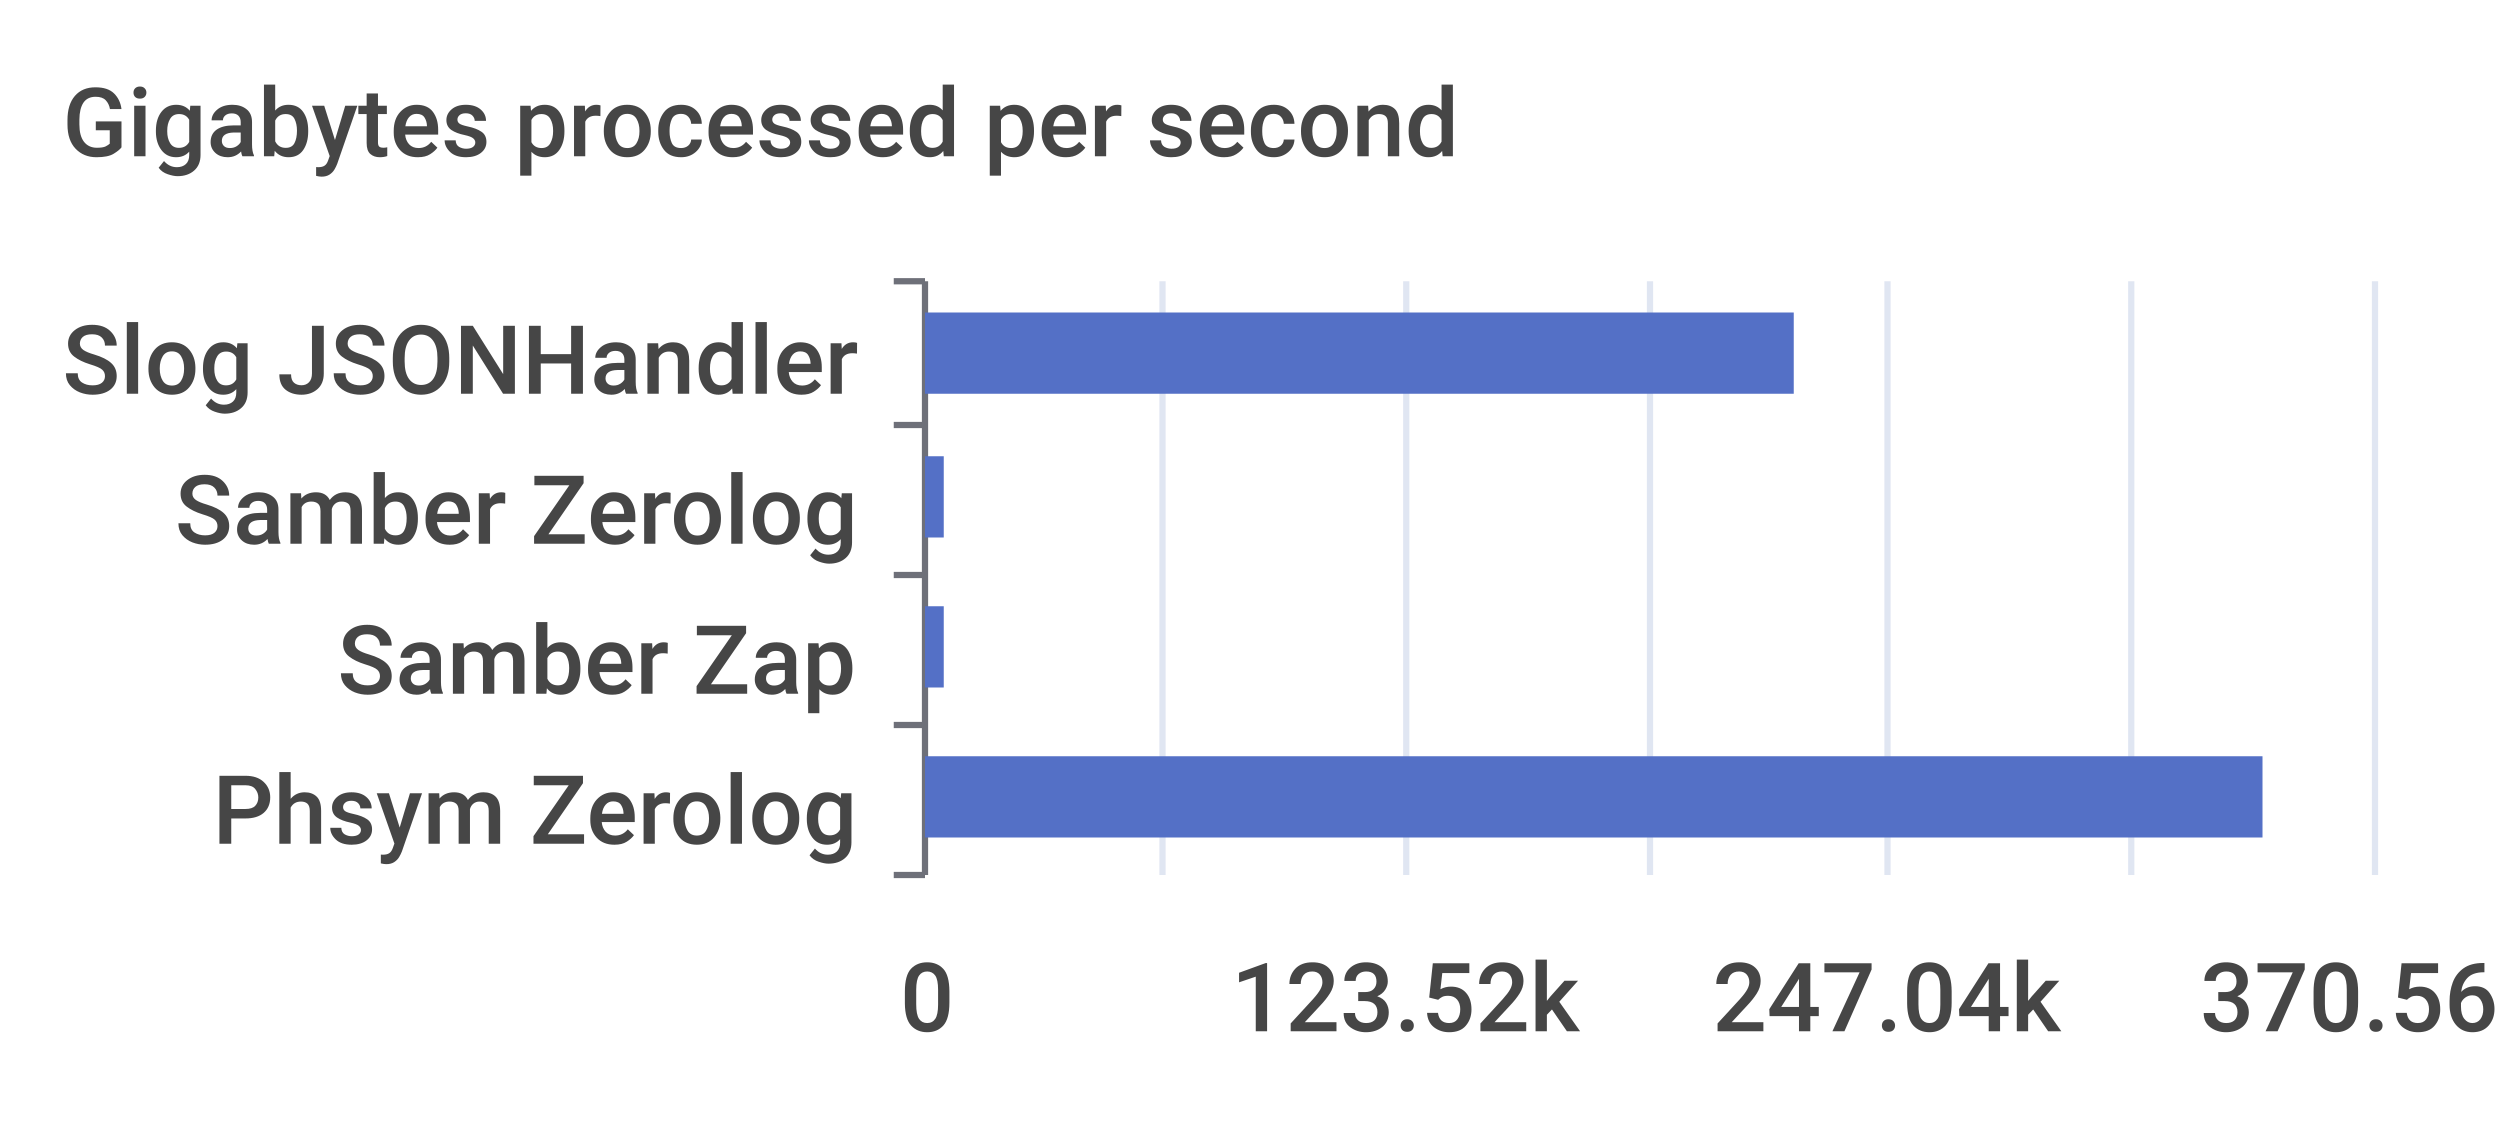
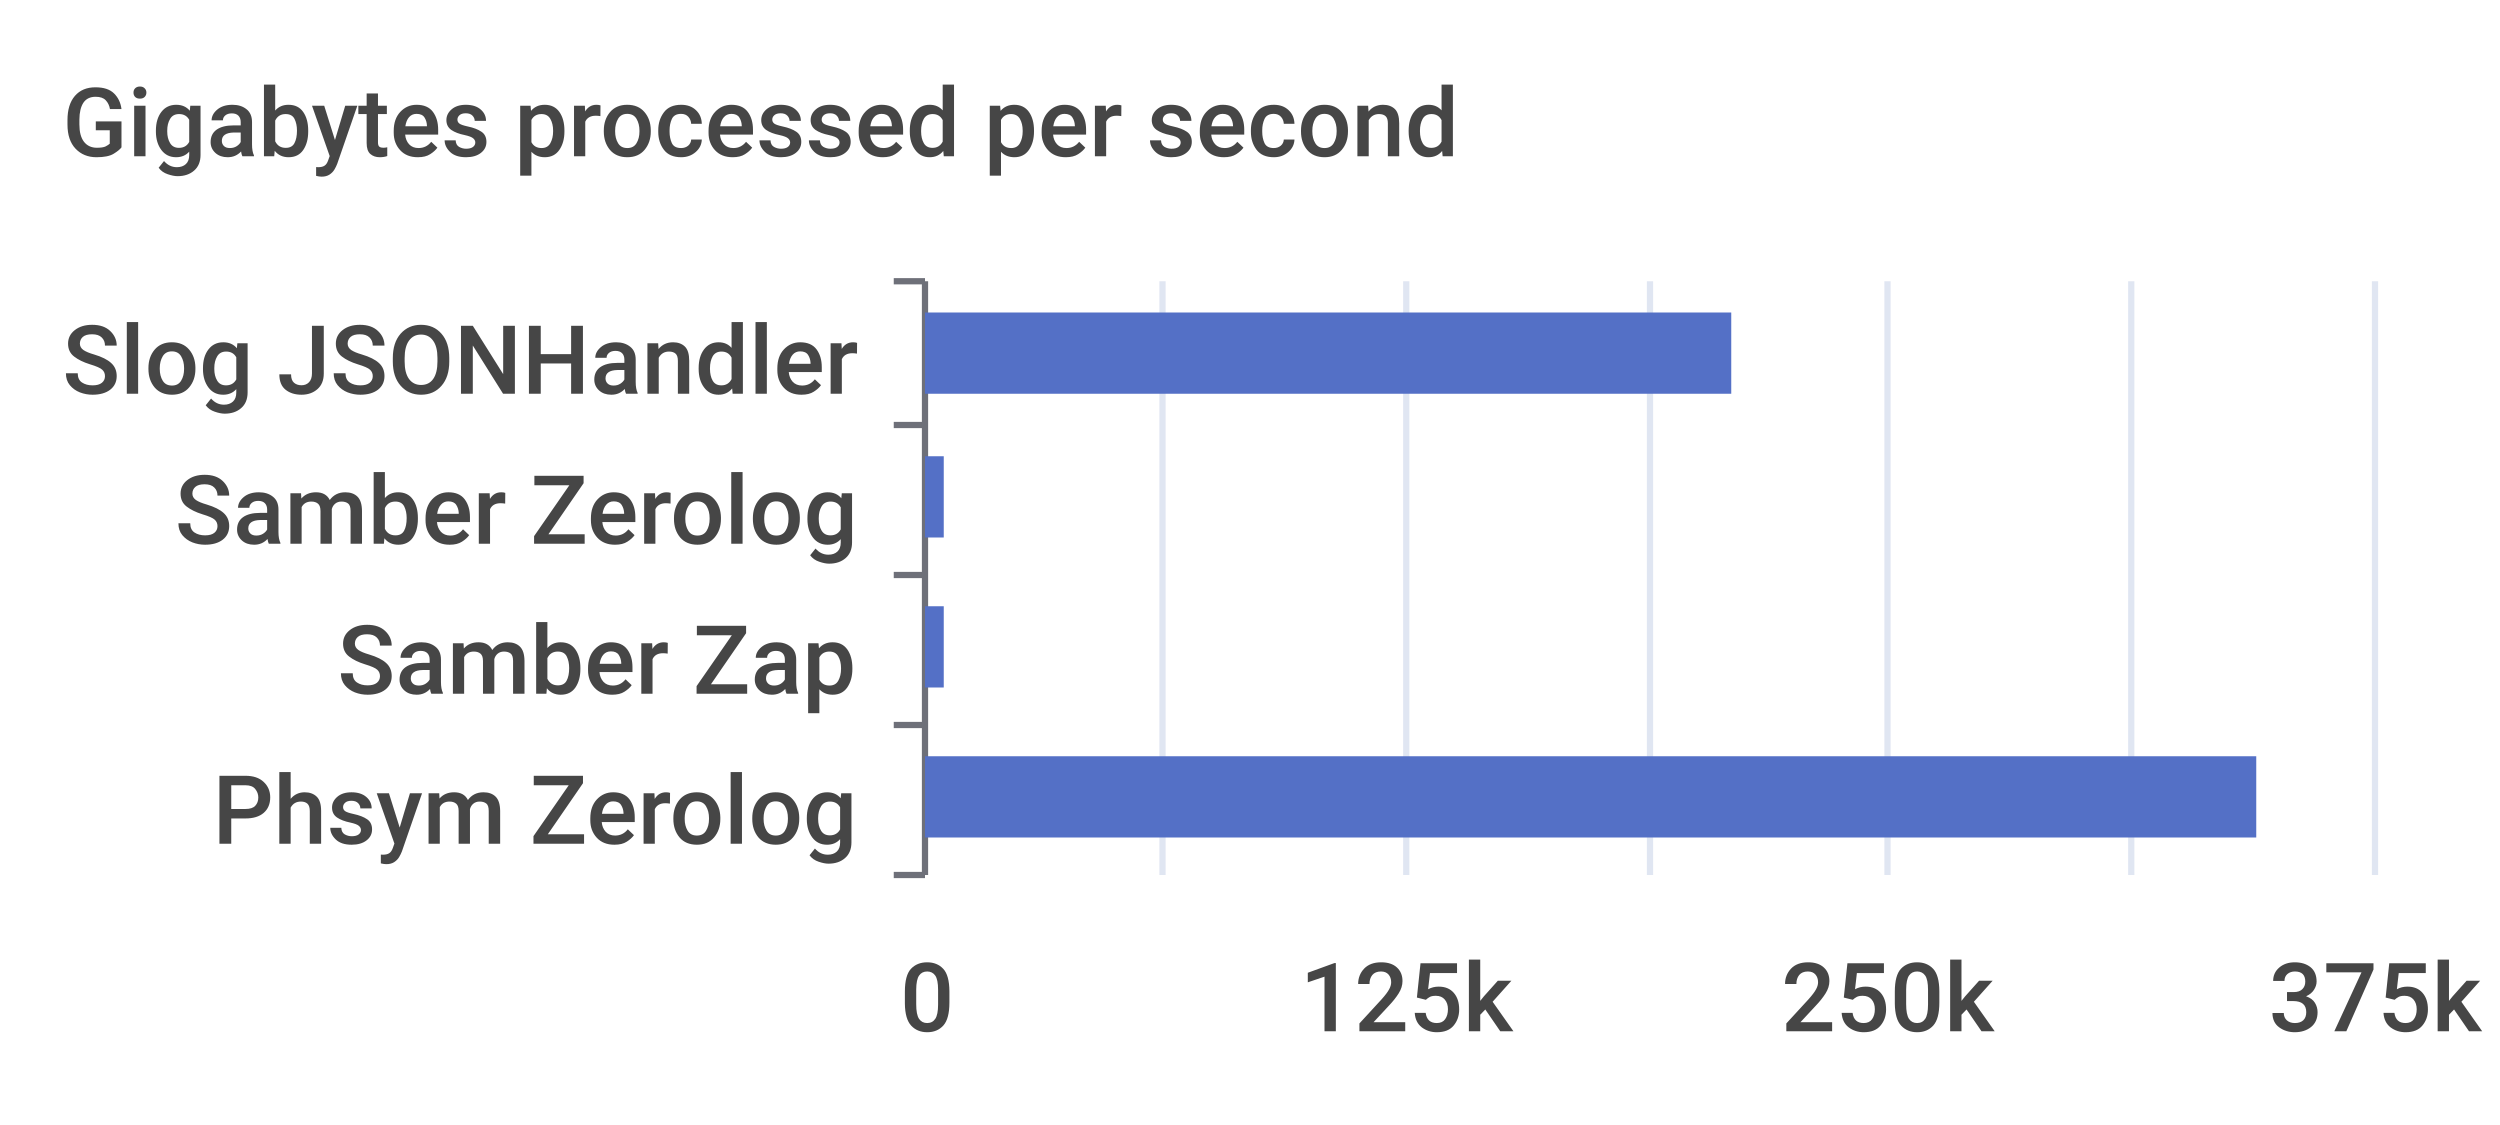
<svg xmlns="http://www.w3.org/2000/svg" width="400" height="180">\n<path d="M 0 0 L 400 0 L 400 180 L 0 180 L 0 0" style="stroke-width:0;stroke:none;fill:rgba(255,255,255,1.0)" />
  <text x="10" y="25" style="stroke-width:0;stroke:none;fill:rgba(70,70,70,1.0);font-size:15.3px;font-family:'Roboto Medium',sans-serif">Gigabytes processed per second</text>
  <path d="M 143 45 L 148 45" style="stroke-width:1;stroke:rgba(110,112,121,1.0);fill:none" />
  <path d="M 143 68 L 148 68" style="stroke-width:1;stroke:rgba(110,112,121,1.0);fill:none" />
  <path d="M 143 92 L 148 92" style="stroke-width:1;stroke:rgba(110,112,121,1.0);fill:none" />
  <path d="M 143 116 L 148 116" style="stroke-width:1;stroke:rgba(110,112,121,1.0);fill:none" />
  <path d="M 143 140 L 148 140" style="stroke-width:1;stroke:rgba(110,112,121,1.0);fill:none" />
  <path d="M 148 45 L 148 140" style="stroke-width:1;stroke:rgba(110,112,121,1.0);fill:none" />
  <text x="10" y="63" style="stroke-width:0;stroke:none;fill:rgba(70,70,70,1.0);font-size:15.3px;font-family:'Roboto Medium',sans-serif">Slog JSONHandler</text>
  <text x="28" y="87" style="stroke-width:0;stroke:none;fill:rgba(70,70,70,1.0);font-size:15.3px;font-family:'Roboto Medium',sans-serif">Samber Zerolog</text>
  <text x="54" y="111" style="stroke-width:0;stroke:none;fill:rgba(70,70,70,1.0);font-size:15.3px;font-family:'Roboto Medium',sans-serif">Samber Zap</text>
  <text x="34" y="135" style="stroke-width:0;stroke:none;fill:rgba(70,70,70,1.0);font-size:15.3px;font-family:'Roboto Medium',sans-serif">Phsym Zerolog</text>
  <text x="144" y="165" style="stroke-width:0;stroke:none;fill:rgba(70,70,70,1.0);font-size:15.3px;font-family:'Roboto Medium',sans-serif">0</text>
-   <text x="197" y="165" style="stroke-width:0;stroke:none;fill:rgba(70,70,70,1.0);font-size:15.3px;font-family:'Roboto Medium',sans-serif">123.52k</text>
-   <text x="274" y="165" style="stroke-width:0;stroke:none;fill:rgba(70,70,70,1.0);font-size:15.3px;font-family:'Roboto Medium',sans-serif">247.04k</text>
-   <text x="352" y="165" style="stroke-width:0;stroke:none;fill:rgba(70,70,70,1.0);font-size:15.3px;font-family:'Roboto Medium',sans-serif">370.56k</text>
+   <text x="208" y="165" style="stroke-width:0;stroke:none;fill:rgba(70,70,70,1.0);font-size:15.3px;font-family:'Roboto Medium',sans-serif">125k</text>
+   <text x="285" y="165" style="stroke-width:0;stroke:none;fill:rgba(70,70,70,1.0);font-size:15.3px;font-family:'Roboto Medium',sans-serif">250k</text>
+   <text x="363" y="165" style="stroke-width:0;stroke:none;fill:rgba(70,70,70,1.0);font-size:15.3px;font-family:'Roboto Medium',sans-serif">375k</text>
  <path d="M 186 45 L 186 140" style="stroke-width:1;stroke:rgba(224,230,242,1.0);fill:none" />
  <path d="M 225 45 L 225 140" style="stroke-width:1;stroke:rgba(224,230,242,1.0);fill:none" />
  <path d="M 264 45 L 264 140" style="stroke-width:1;stroke:rgba(224,230,242,1.0);fill:none" />
  <path d="M 302 45 L 302 140" style="stroke-width:1;stroke:rgba(224,230,242,1.0);fill:none" />
  <path d="M 341 45 L 341 140" style="stroke-width:1;stroke:rgba(224,230,242,1.0);fill:none" />
  <path d="M 380 45 L 380 140" style="stroke-width:1;stroke:rgba(224,230,242,1.0);fill:none" />
-   <path d="M 148 121 L 362 121 L 362 134 L 148 134 L 148 121" style="stroke-width:0;stroke:none;fill:rgba(84,112,198,1.0)" />
+   <path d="M 148 121 L 361 121 L 361 134 L 148 134 L 148 121" style="stroke-width:0;stroke:none;fill:rgba(84,112,198,1.0)" />
  <path d="M 148 97 L 151 97 L 151 110 L 148 110 L 148 97" style="stroke-width:0;stroke:none;fill:rgba(84,112,198,1.0)" />
  <path d="M 148 73 L 151 73 L 151 86 L 148 86 L 148 73" style="stroke-width:0;stroke:none;fill:rgba(84,112,198,1.0)" />
-   <path d="M 148 50 L 287 50 L 287 63 L 148 63 L 148 50" style="stroke-width:0;stroke:none;fill:rgba(84,112,198,1.0)" />
+   <path d="M 148 50 L 277 50 L 277 63 L 148 63 L 148 50" style="stroke-width:0;stroke:none;fill:rgba(84,112,198,1.0)" />
</svg>
